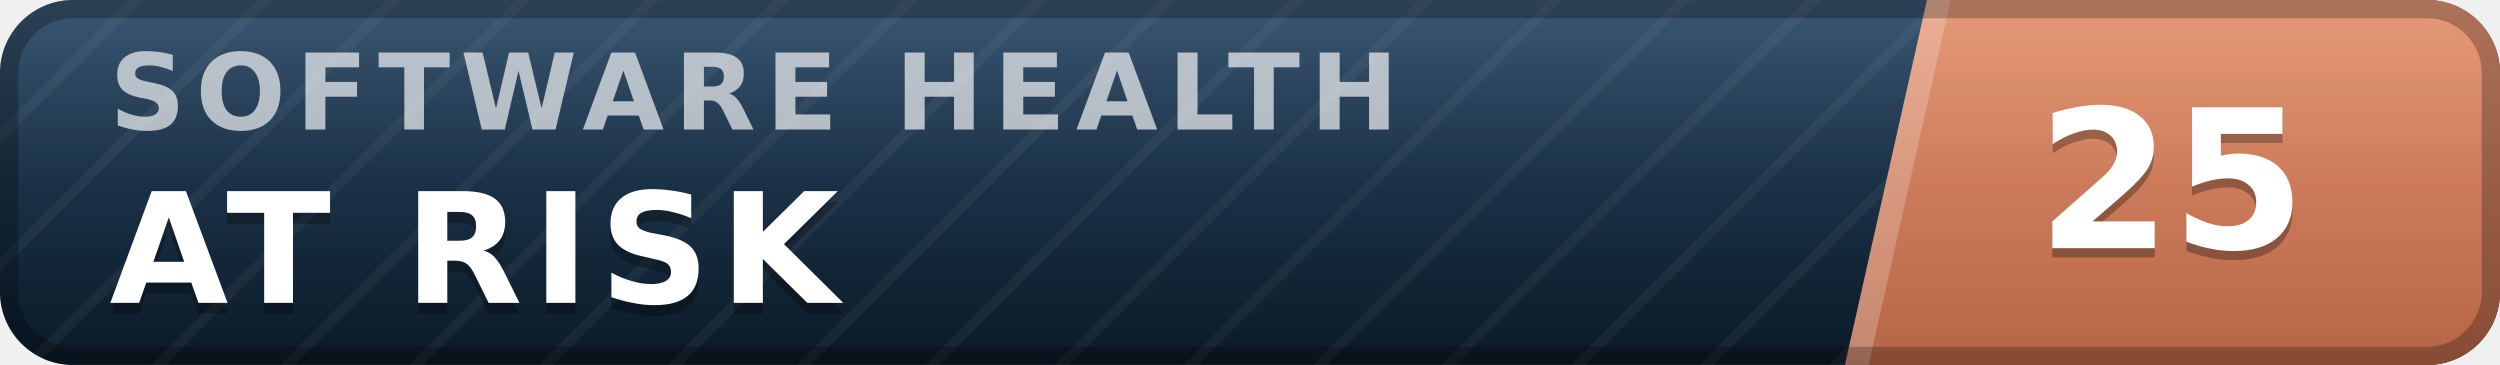
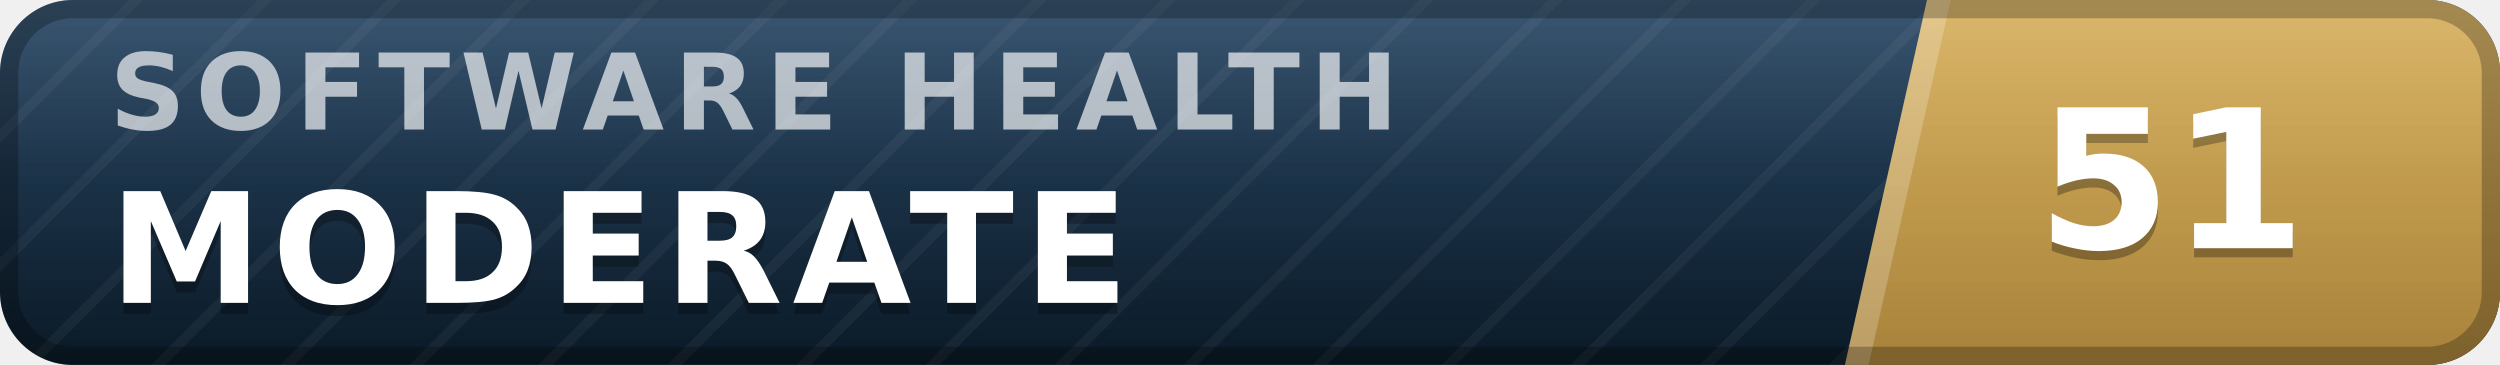
- <svg xmlns="http://www.w3.org/2000/svg" width="137" height="20" viewBox="0 0 137 20" role="img" aria-label="inspect.software software health index 25 of 100, at risk" font-family="Verdana,DejaVu Sans,Geneva,sans-serif">
+ <svg xmlns="http://www.w3.org/2000/svg" width="137" height="20" viewBox="0 0 137 20" role="img" aria-label="inspect.software software health index 51 of 100, moderate" font-family="Verdana,DejaVu Sans,Geneva,sans-serif">
  <defs>
    <linearGradient id="plate" x1="0" y1="0" x2="0" y2="1">
      <stop offset="0" stop-color="#1d3d5c" />
      <stop offset="1" stop-color="#0a1926" />
    </linearGradient>
    <linearGradient id="endplate" x1="0" y1="0" x2="0" y2="1">
-       <stop offset="0" stop-color="#e18a64" />
-       <stop offset="1" stop-color="#b56546" />
+       <stop offset="0" stop-color="#d5ac55" />
+       <stop offset="1" stop-color="#a8823a" />
    </linearGradient>
    <linearGradient id="gloss" x1="0" y1="0" x2="0" y2="1">
      <stop offset="0" stop-color="#fff" stop-opacity=".13" />
      <stop offset=".5" stop-color="#fff" stop-opacity=".03" />
      <stop offset="1" stop-color="#fff" stop-opacity="0" />
    </linearGradient>
    <pattern id="guilloche" width="5" height="5" patternUnits="userSpaceOnUse" patternTransform="rotate(45)">
      <line x1="0" y1="0" x2="0" y2="5" stroke="#fff" stroke-opacity=".045" stroke-width="1.1" />
    </pattern>
    <clipPath id="rounded">
      <rect width="137" height="20" rx="4" />
    </clipPath>
  </defs>
  <g clip-path="url(#rounded)">
    <rect width="137" height="20" fill="url(#plate)" />
    <rect width="137" height="20" fill="url(#guilloche)" />
    <polygon points="105.6,0 137,0 137,20 101.1,20" fill="url(#endplate)" />
    <polygon points="105.6,0 106.9,0 102.4,20 101.1,20" fill="#fff" fill-opacity=".22" />
    <text x="6.0" y="7.1" font-size="5.8" letter-spacing="0.55" fill="#fff" fill-opacity=".66" font-weight="bold" textLength="76.3" lengthAdjust="spacing">SOFTWARE HEALTH</text>
-     <text x="6.0" y="17.2" font-size="8.4" fill="#000" fill-opacity=".3" font-weight="bold" letter-spacing="0.55" textLength="43.3" lengthAdjust="spacing">AT RISK</text>
-     <text x="6.0" y="16.6" font-size="8.4" fill="#fff" font-weight="bold" letter-spacing="0.55" textLength="43.3" lengthAdjust="spacing">AT RISK</text>
-     <text x="119.0" y="14.1" font-size="10.6" fill="#000" fill-opacity=".3" font-weight="bold" text-anchor="middle">25</text>
-     <text x="119.0" y="13.6" font-size="10.6" fill="#fff" font-weight="bold" text-anchor="middle">25</text>
+     <text x="6.0" y="17.2" font-size="8.4" fill="#000" fill-opacity=".3" font-weight="bold" letter-spacing="0.55" textLength="59.5" lengthAdjust="spacing">MODERATE</text>
+     <text x="6.0" y="16.6" font-size="8.4" fill="#fff" font-weight="bold" letter-spacing="0.55" textLength="59.5" lengthAdjust="spacing">MODERATE</text>
+     <text x="119.0" y="14.1" font-size="10.6" fill="#000" fill-opacity=".3" font-weight="bold" text-anchor="middle">51</text>
+     <text x="119.0" y="13.6" font-size="10.6" fill="#fff" font-weight="bold" text-anchor="middle">51</text>
    <rect width="137" height="20" fill="url(#gloss)" />
  </g>
  <rect x=".5" y=".5" width="136" height="19" rx="3.5" fill="none" stroke="#000" stroke-opacity=".25" />
</svg>
